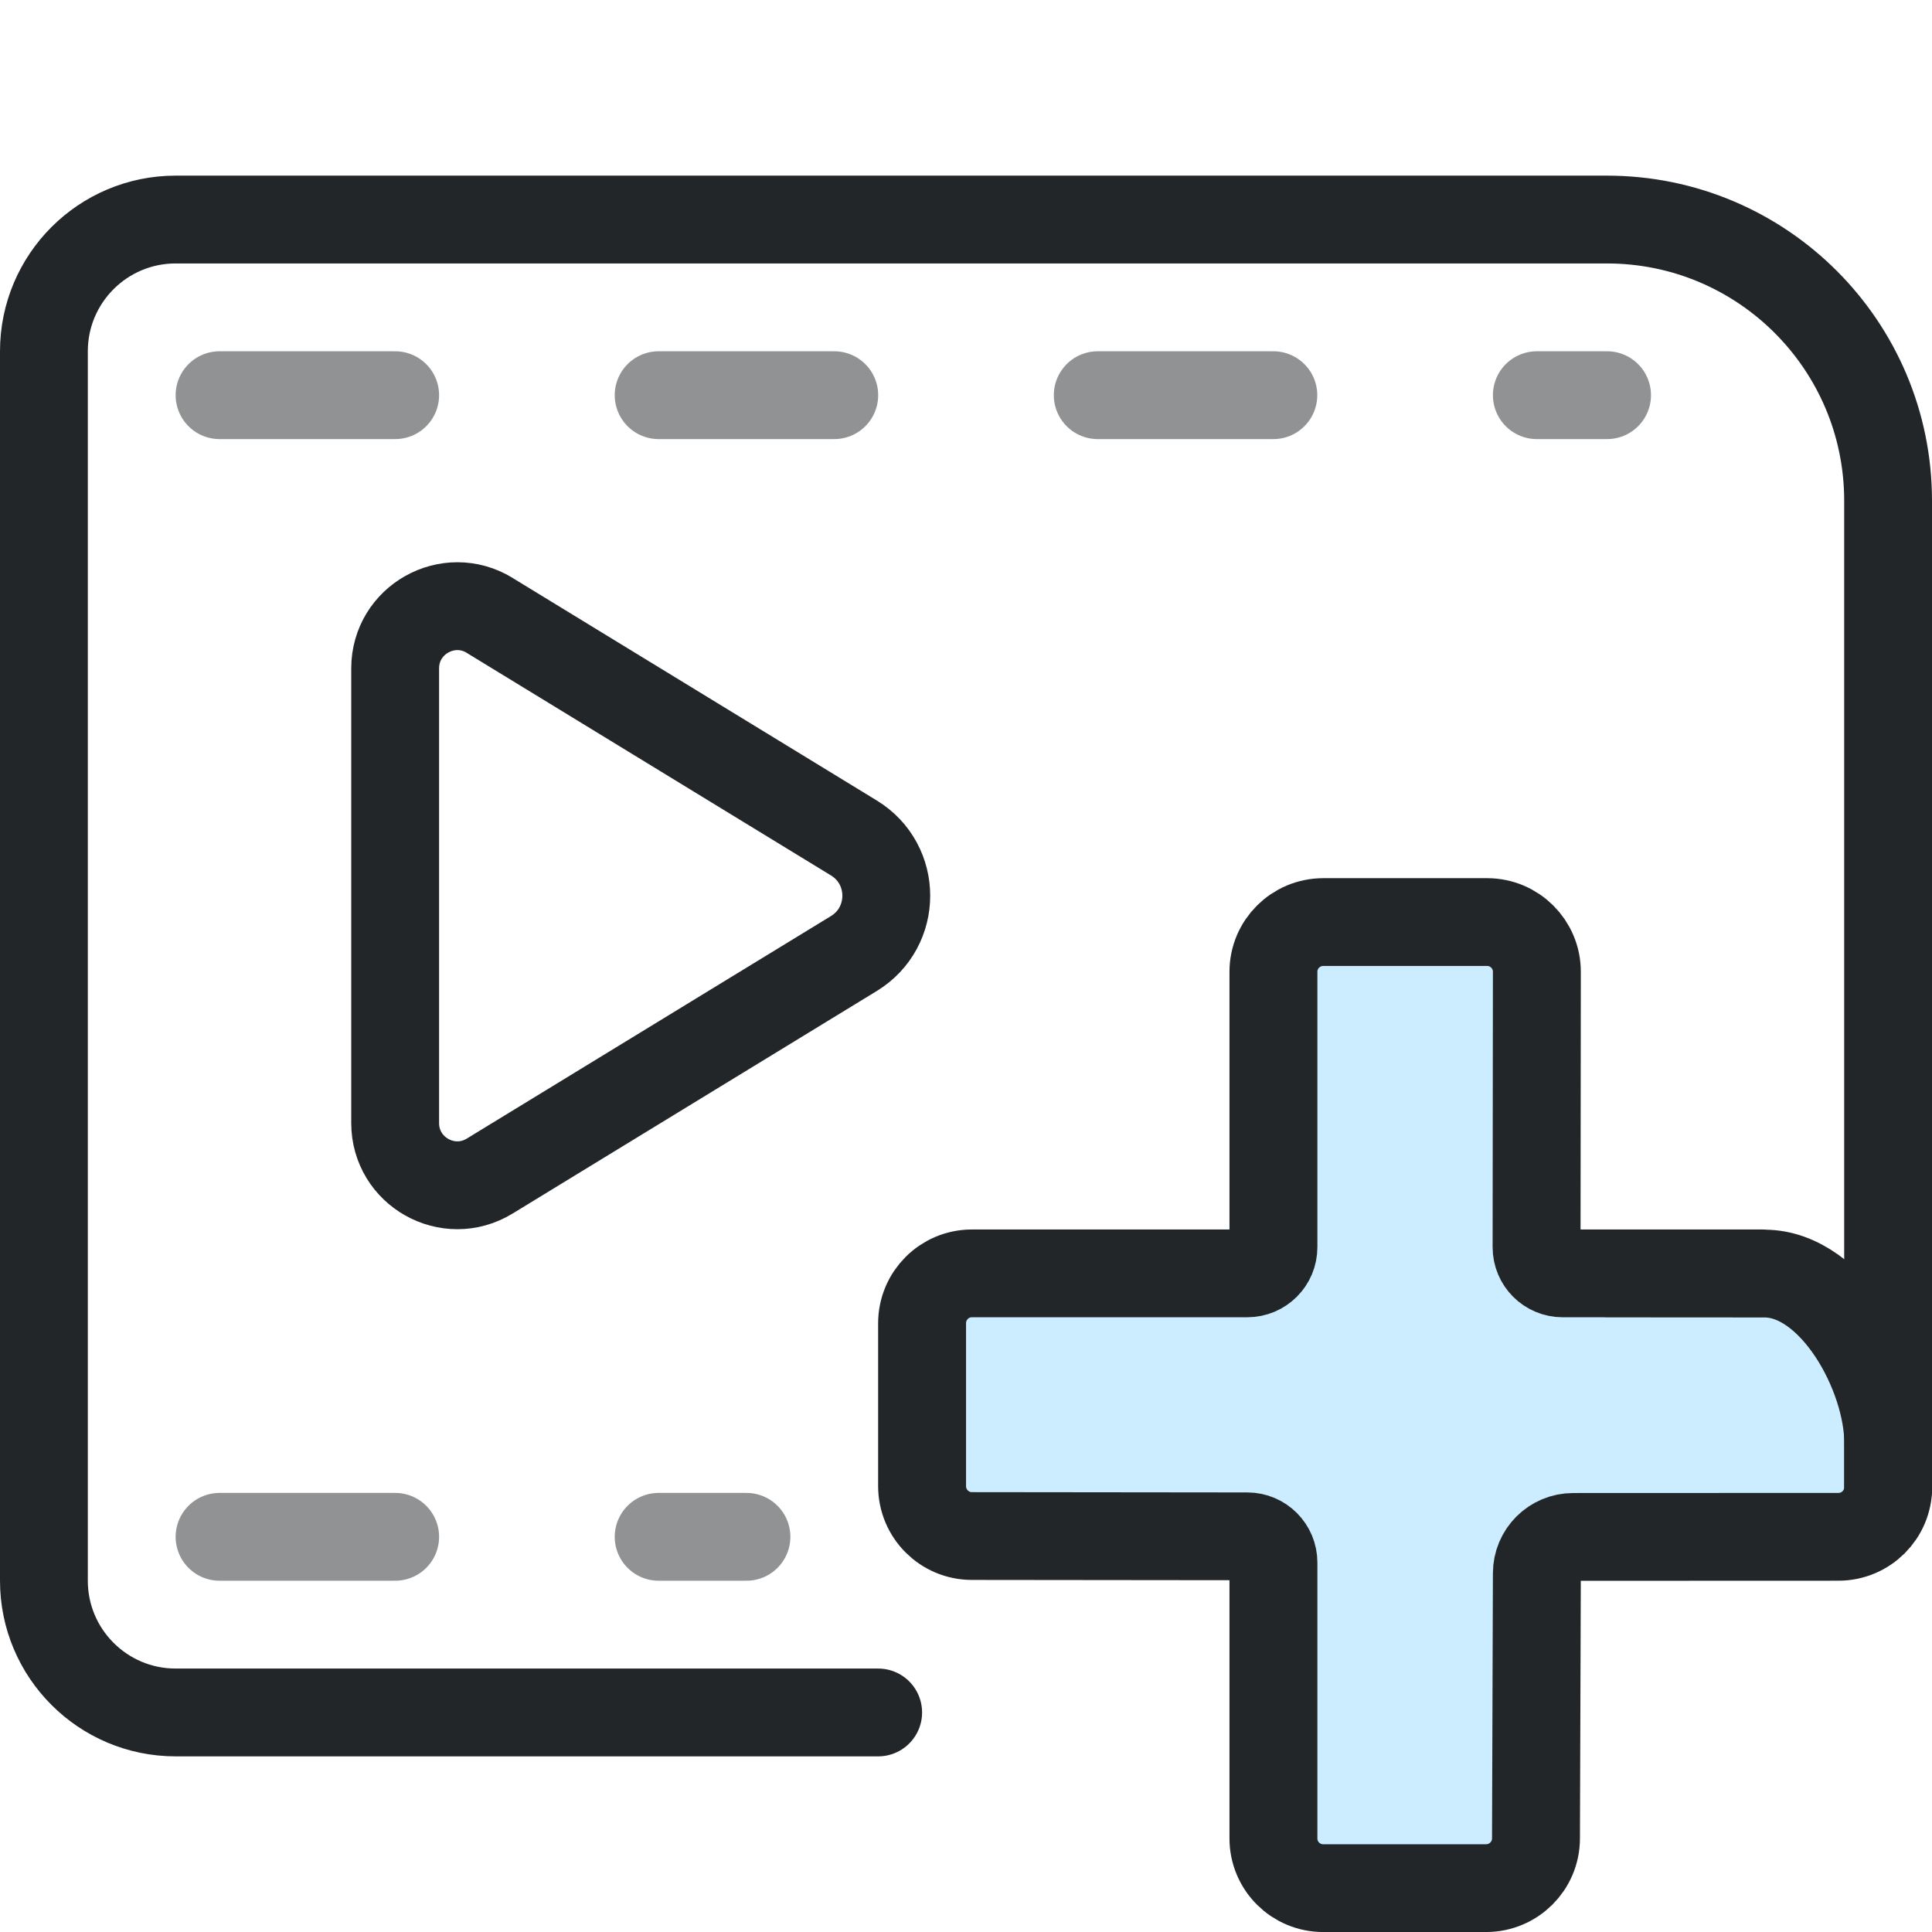
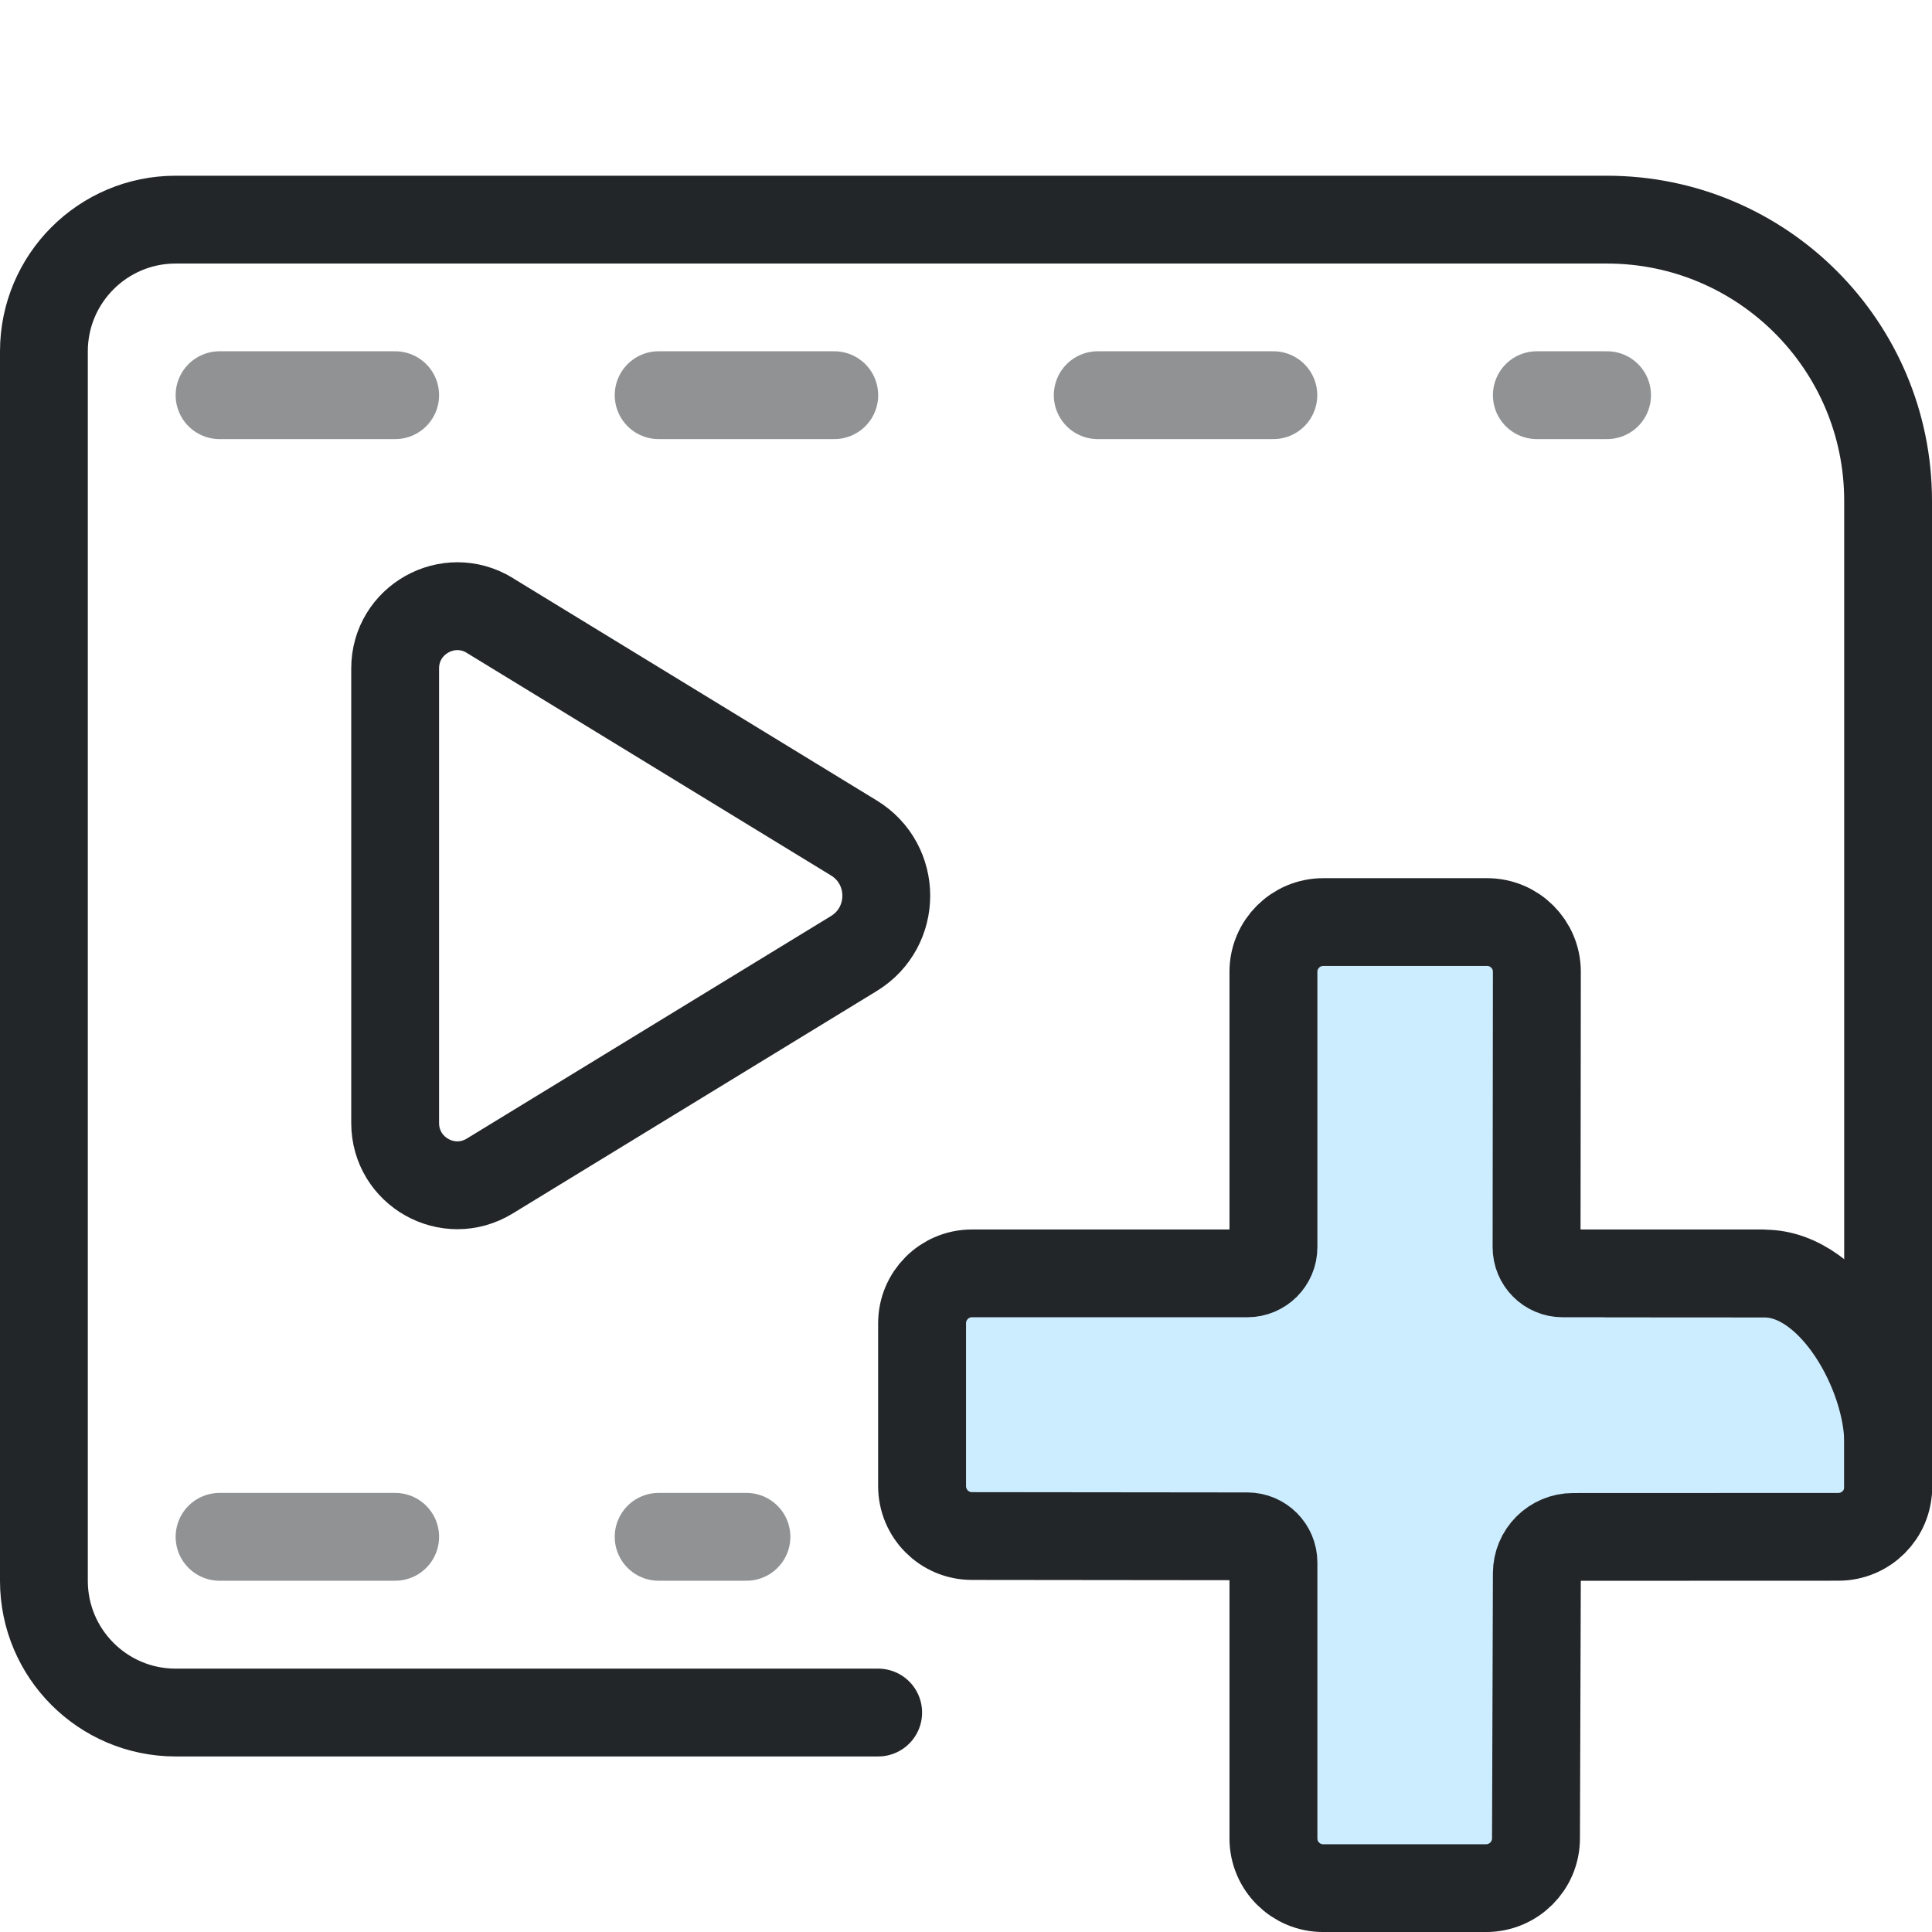
- <svg xmlns="http://www.w3.org/2000/svg" width="22" height="22" viewBox="0 0 22 22" version="1.1" id="svg8">
-   <defs id="defs1">
+ <svg xmlns="http://www.w3.org/2000/svg" width="22" height="22" version="1.1" viewBox="0 0 22 22">
+   <defs>
    <style id="current-color-scheme">.ColorScheme-Text{color:#232629}.ColorScheme-Highlight{color:#3daee9}</style>
  </defs>
-   <g class="ColorScheme-Text" fill="none" stroke="currentColor" stroke-width="1" stroke-linecap="round" stroke-linejoin="round" id="g4">
-     <path class="ColorScheme-Text" d="M 21.5,16.95 V 5.702 A 3.202,3.202 45 0 0 18.298,2.5 H 2 C 1.172,2.5 0.5,3.172 0.5,4 v 14 c 0,0.828 0.672,1.5 1.5,1.5 h 8" fill="none" stroke="currentColor" stroke-linecap="round" id="path1" />
-     <path d="m 2.5,4.5 h 2 m 3,0 h 2 m 3,0 h 2 m -12,13 h 2" stroke="currentColor" class="ColorScheme-Text" id="path2" style="opacity:0.5" />
-     <g transform="translate(.25 -1) scale(.7)" stroke-width="1.429" id="g3">
-       <path class="ColorScheme-Text" d="m 7.609,11.44 5.924,3.62 c 0.703,0.429 0.703,1.45 0,1.88 l -5.924,3.62 c -0.674,0.412 -1.538,-0.073 -1.538,-0.863 v -7.395 c -4.5e-5,-0.79 0.864,-1.274 1.538,-0.863 z" fill="none" stroke="currentColor" stroke-linecap="round" id="path3" />
+   <g class="ColorScheme-Text" fill="none" stroke="currentColor" stroke-linecap="round" stroke-linejoin="round">
+     <path class="ColorScheme-Text" d="m21.5 16.95v-11.247a3.202 3.202 45 00-3.202-3.202h-16.298c-.828 0-1.5.672-1.5 1.5v14c0 .828.672 1.5 1.5 1.5h8" fill="none" stroke="currentColor" stroke-linecap="round" />
+     <path class="ColorScheme-Text" d="m2.5 4.5h2m3 0h2m3 0h2m-12 13h2" stroke="currentColor" style="opacity:.5" />
+     <g transform="translate(.25 -1) scale(.7)" stroke-width="1.429">
+       <path class="ColorScheme-Text" d="m7.609 11.44 5.924 3.62c.703.429.703 1.45 0 1.88l-5.924 3.62c-.674.412-1.538-.073-1.538-.863v-7.395c-4.5e-5-.789.864-1.274 1.538-.863z" fill="none" stroke="currentColor" stroke-linecap="round" />
    </g>
-     <path d="m 17.5,4.5 h 0.8 m -10.8,13 h 1" stroke="currentColor" class="ColorScheme-Text" id="path8" style="opacity:0.5" />
+     <path class="ColorScheme-Text" d="m17.5 4.5h.8m-10.8 13h1" stroke="currentColor" style="opacity:.5" />
  </g>
-   <g transform="translate(3.0005 -.00070279)" id="g8">
-     <g transform="matrix(.82674 0 0 .82674 -5.9753 -3.8733)" style="stroke-width:1.21" id="g7">
-       <path d="m21.637 17.886v4.005c0 .46-.373.833-.833.833h-4.005v2.629h4.005c.46 0 .833.373.833.833v4.005h2.629v-4.005c0-.46.373-.833.833-.833h3.9v-2.629h-3.9c-.46 0-.833-.373-.833-.833v-4.005z" style="fill-opacity:.257;fill:#3ab8ff;paint-order:markers fill stroke;stroke-width:1.21" id="path4" />
-       <g transform="matrix(1.3529,0,0,1.3509,1.1177,1.4737)" style="stroke-width:1.21" id="g6">
-         <g class="ColorScheme-Text" fill="none" stroke="currentColor" stroke-linecap="round" stroke-linejoin="round" stroke-width=".895" style="paint-order:fill markers stroke" id="g5">
-           <path d="m19.777 15.361-2.034-3.4e-5c-.147 0-.266-.119-.266-.267l.003-2.808c0-.28-.227-.507-.507-.507h-1.667c-.281-0-.508.227-.508.507v2.808c0 .147-.119.267-.266.267h-2.804c-.28-6.4e-5-.507.228-.507.509v1.66c-0.0.281.227.509.507.509l2.804.003c.147 0.0.266.12.266.267v2.813c-6.4e-5.281.228.508.508.507h1.657c.28 0.0.508-.227.508-.507l.009-2.703c0-.205.165-.371.37-.371l2.7-.001c.28 0.0.507-.227.507-.507l0-.451c.001-.696-.563-1.726-1.259-1.726l-1.609-.001" style="stroke-width:.895" stroke="currentColor" class="ColorScheme-Text" id="path5" />
+   <g transform="translate(3.0005 -.00070279)">
+     <g transform="matrix(.82674 0 0 .82674 -5.9753 -3.8733)" style="stroke-width:1.21">
+       <path d="m21.637 17.886v4.005c0 .46-.373.833-.833.833h-4.005v2.629h4.005c.46 0 .833.373.833.833v4.005h2.629v-4.005c0-.46.373-.833.833-.833h3.9v-2.629h-3.9c-.46 0-.833-.373-.833-.833v-4.005z" style="fill-opacity:.257;fill:#3ab8ff;paint-order:markers fill stroke;stroke-width:1.21" />
+       <g transform="matrix(1.3529,0,0,1.3509,1.1177,1.4737)" style="stroke-width:1.21">
+         <g class="ColorScheme-Text" fill="none" stroke="currentColor" stroke-linecap="round" stroke-linejoin="round" stroke-width=".895" style="paint-order:fill markers stroke">
+           <path class="ColorScheme-Text" d="m19.777 15.361-2.034-3.4e-5c-.147 0-.266-.119-.266-.267l.003-2.808c0-.28-.227-.507-.507-.507h-1.667c-.281-0-.508.227-.508.507v2.808c0 .147-.119.267-.266.267h-2.804c-.28-6.4e-5-.507.228-.507.509v1.66c-0.0.281.227.509.507.509l2.804.003c.147 0.0.266.12.266.267v2.813c-6.4e-5.281.228.508.508.507h1.657c.28 0.0.508-.227.508-.507l.009-2.703c0-.205.165-.371.37-.371l2.7-.001c.28 0.0.507-.227.507-.507l0-.451c.001-.696-.563-1.726-1.259-1.726l-1.609-.001" stroke="currentColor" style="stroke-width:.895" />
        </g>
      </g>
    </g>
  </g>
</svg>
